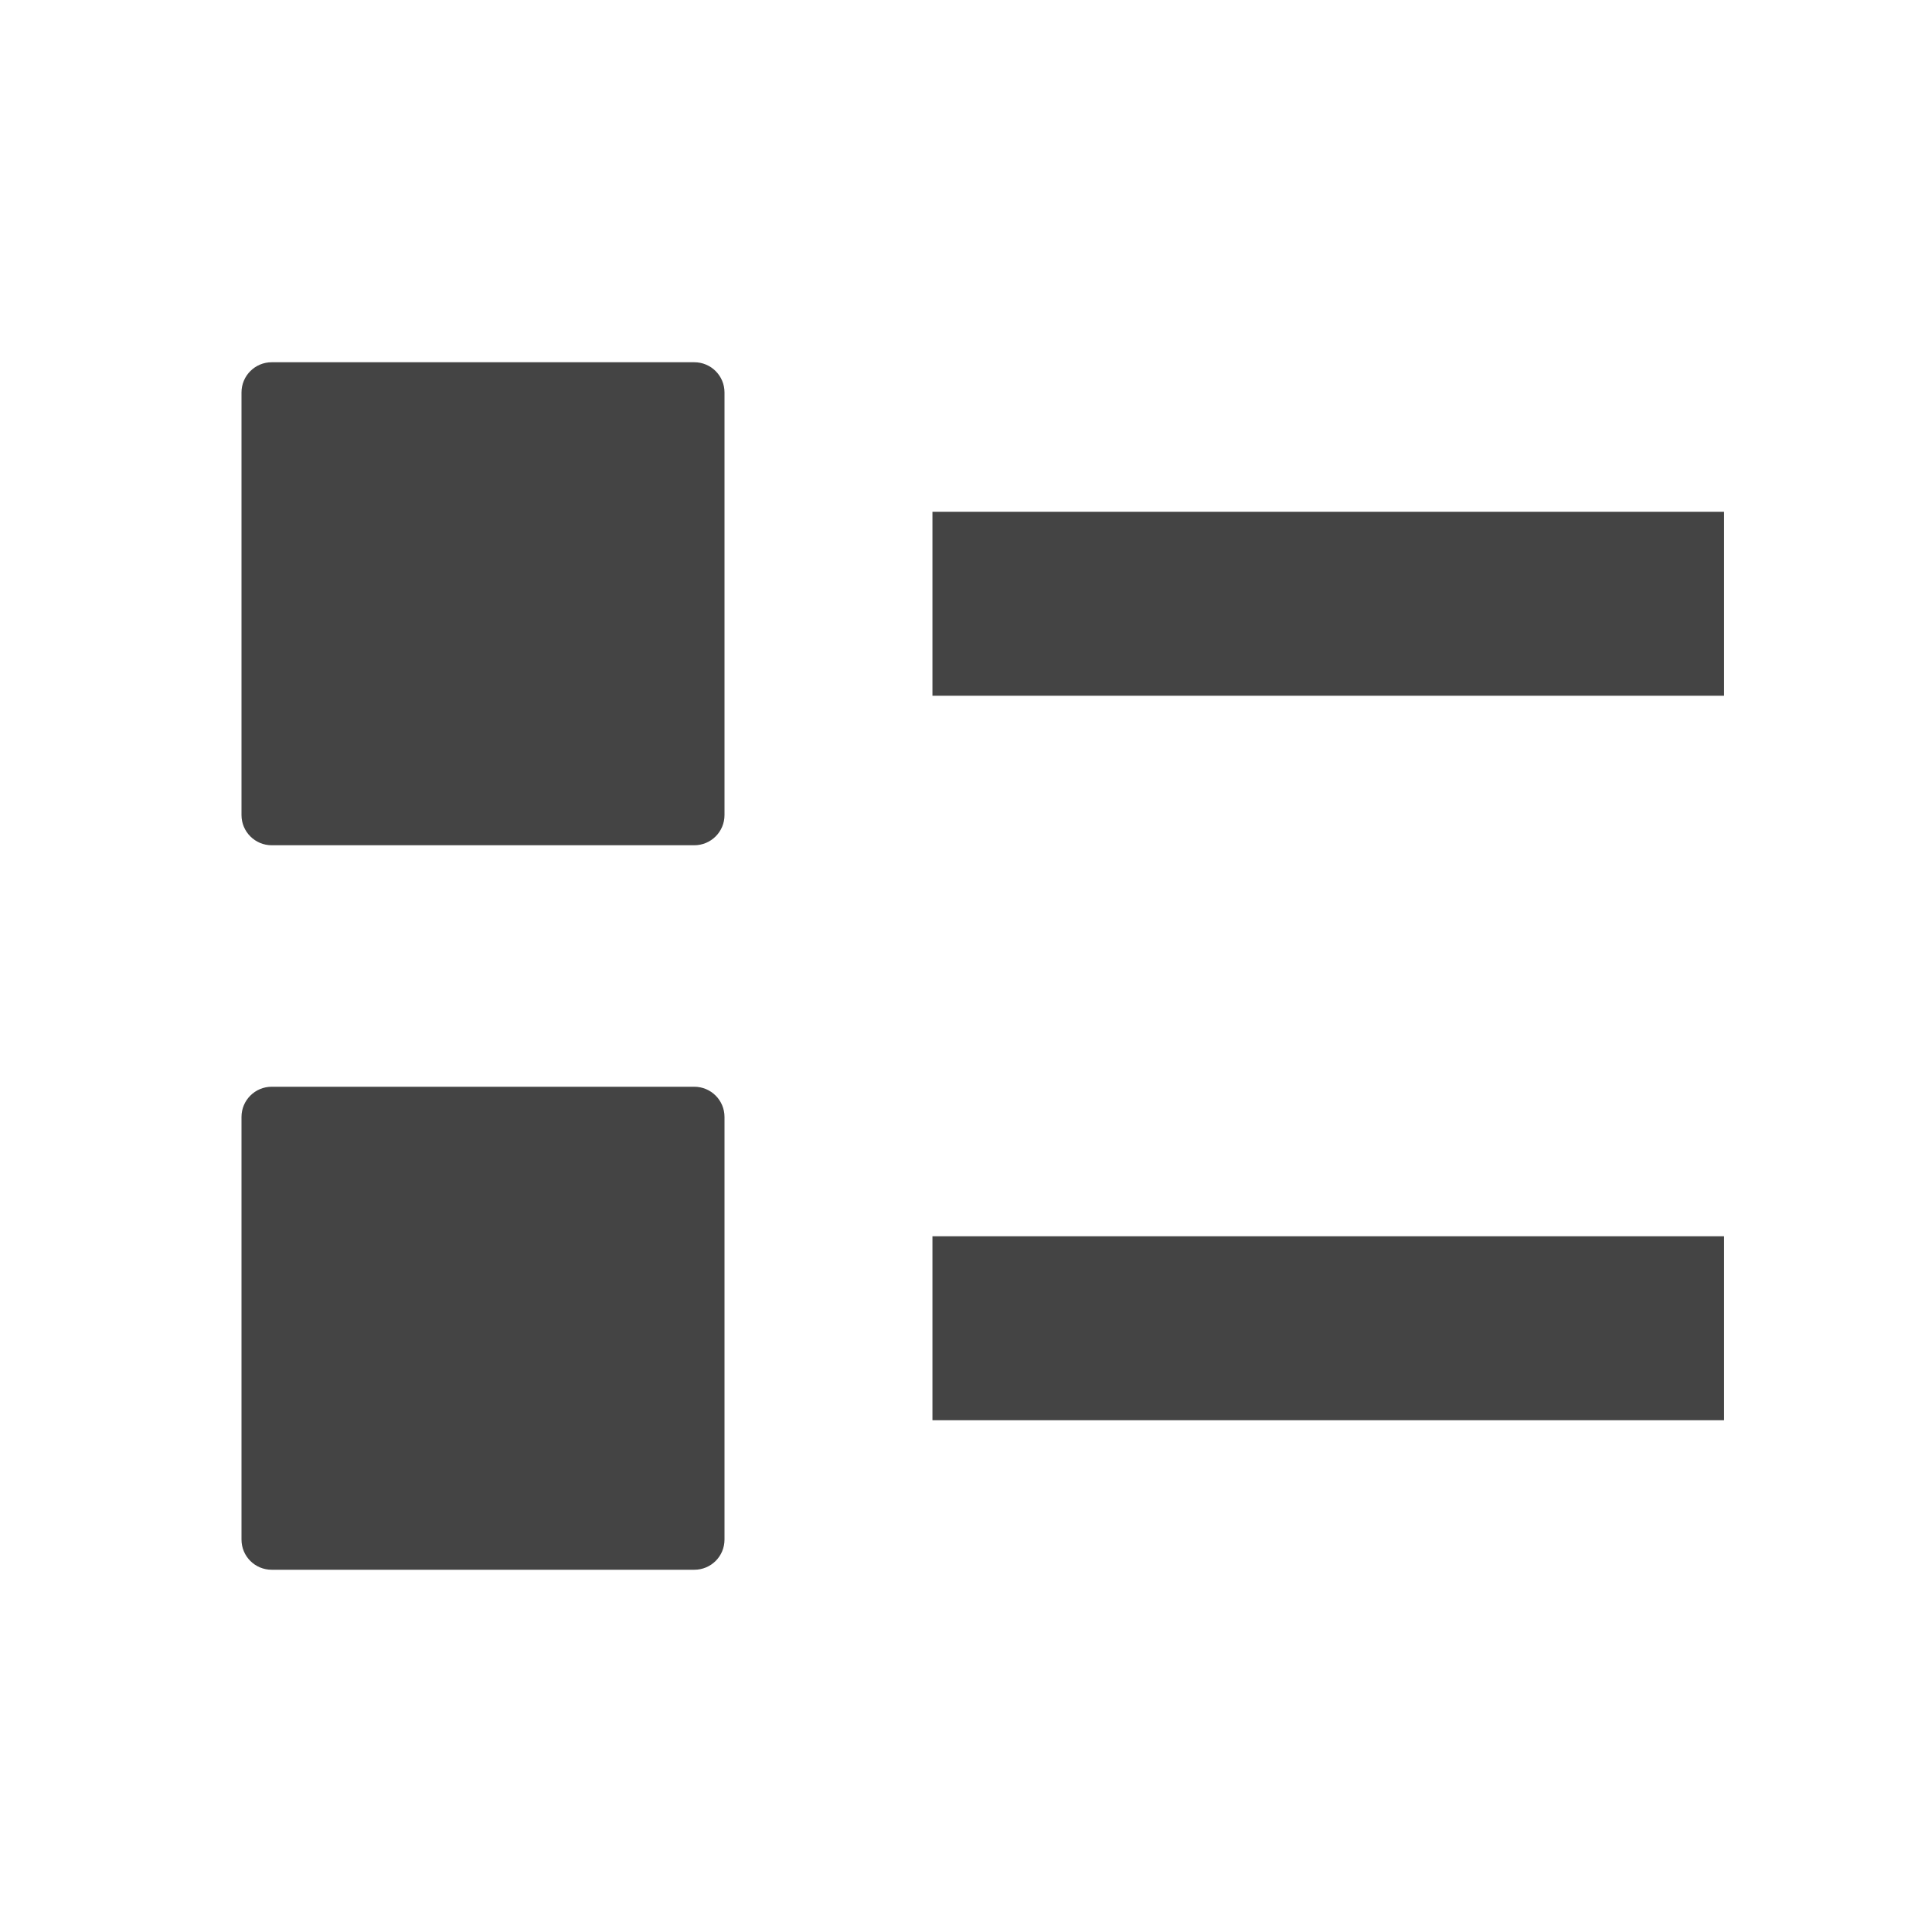
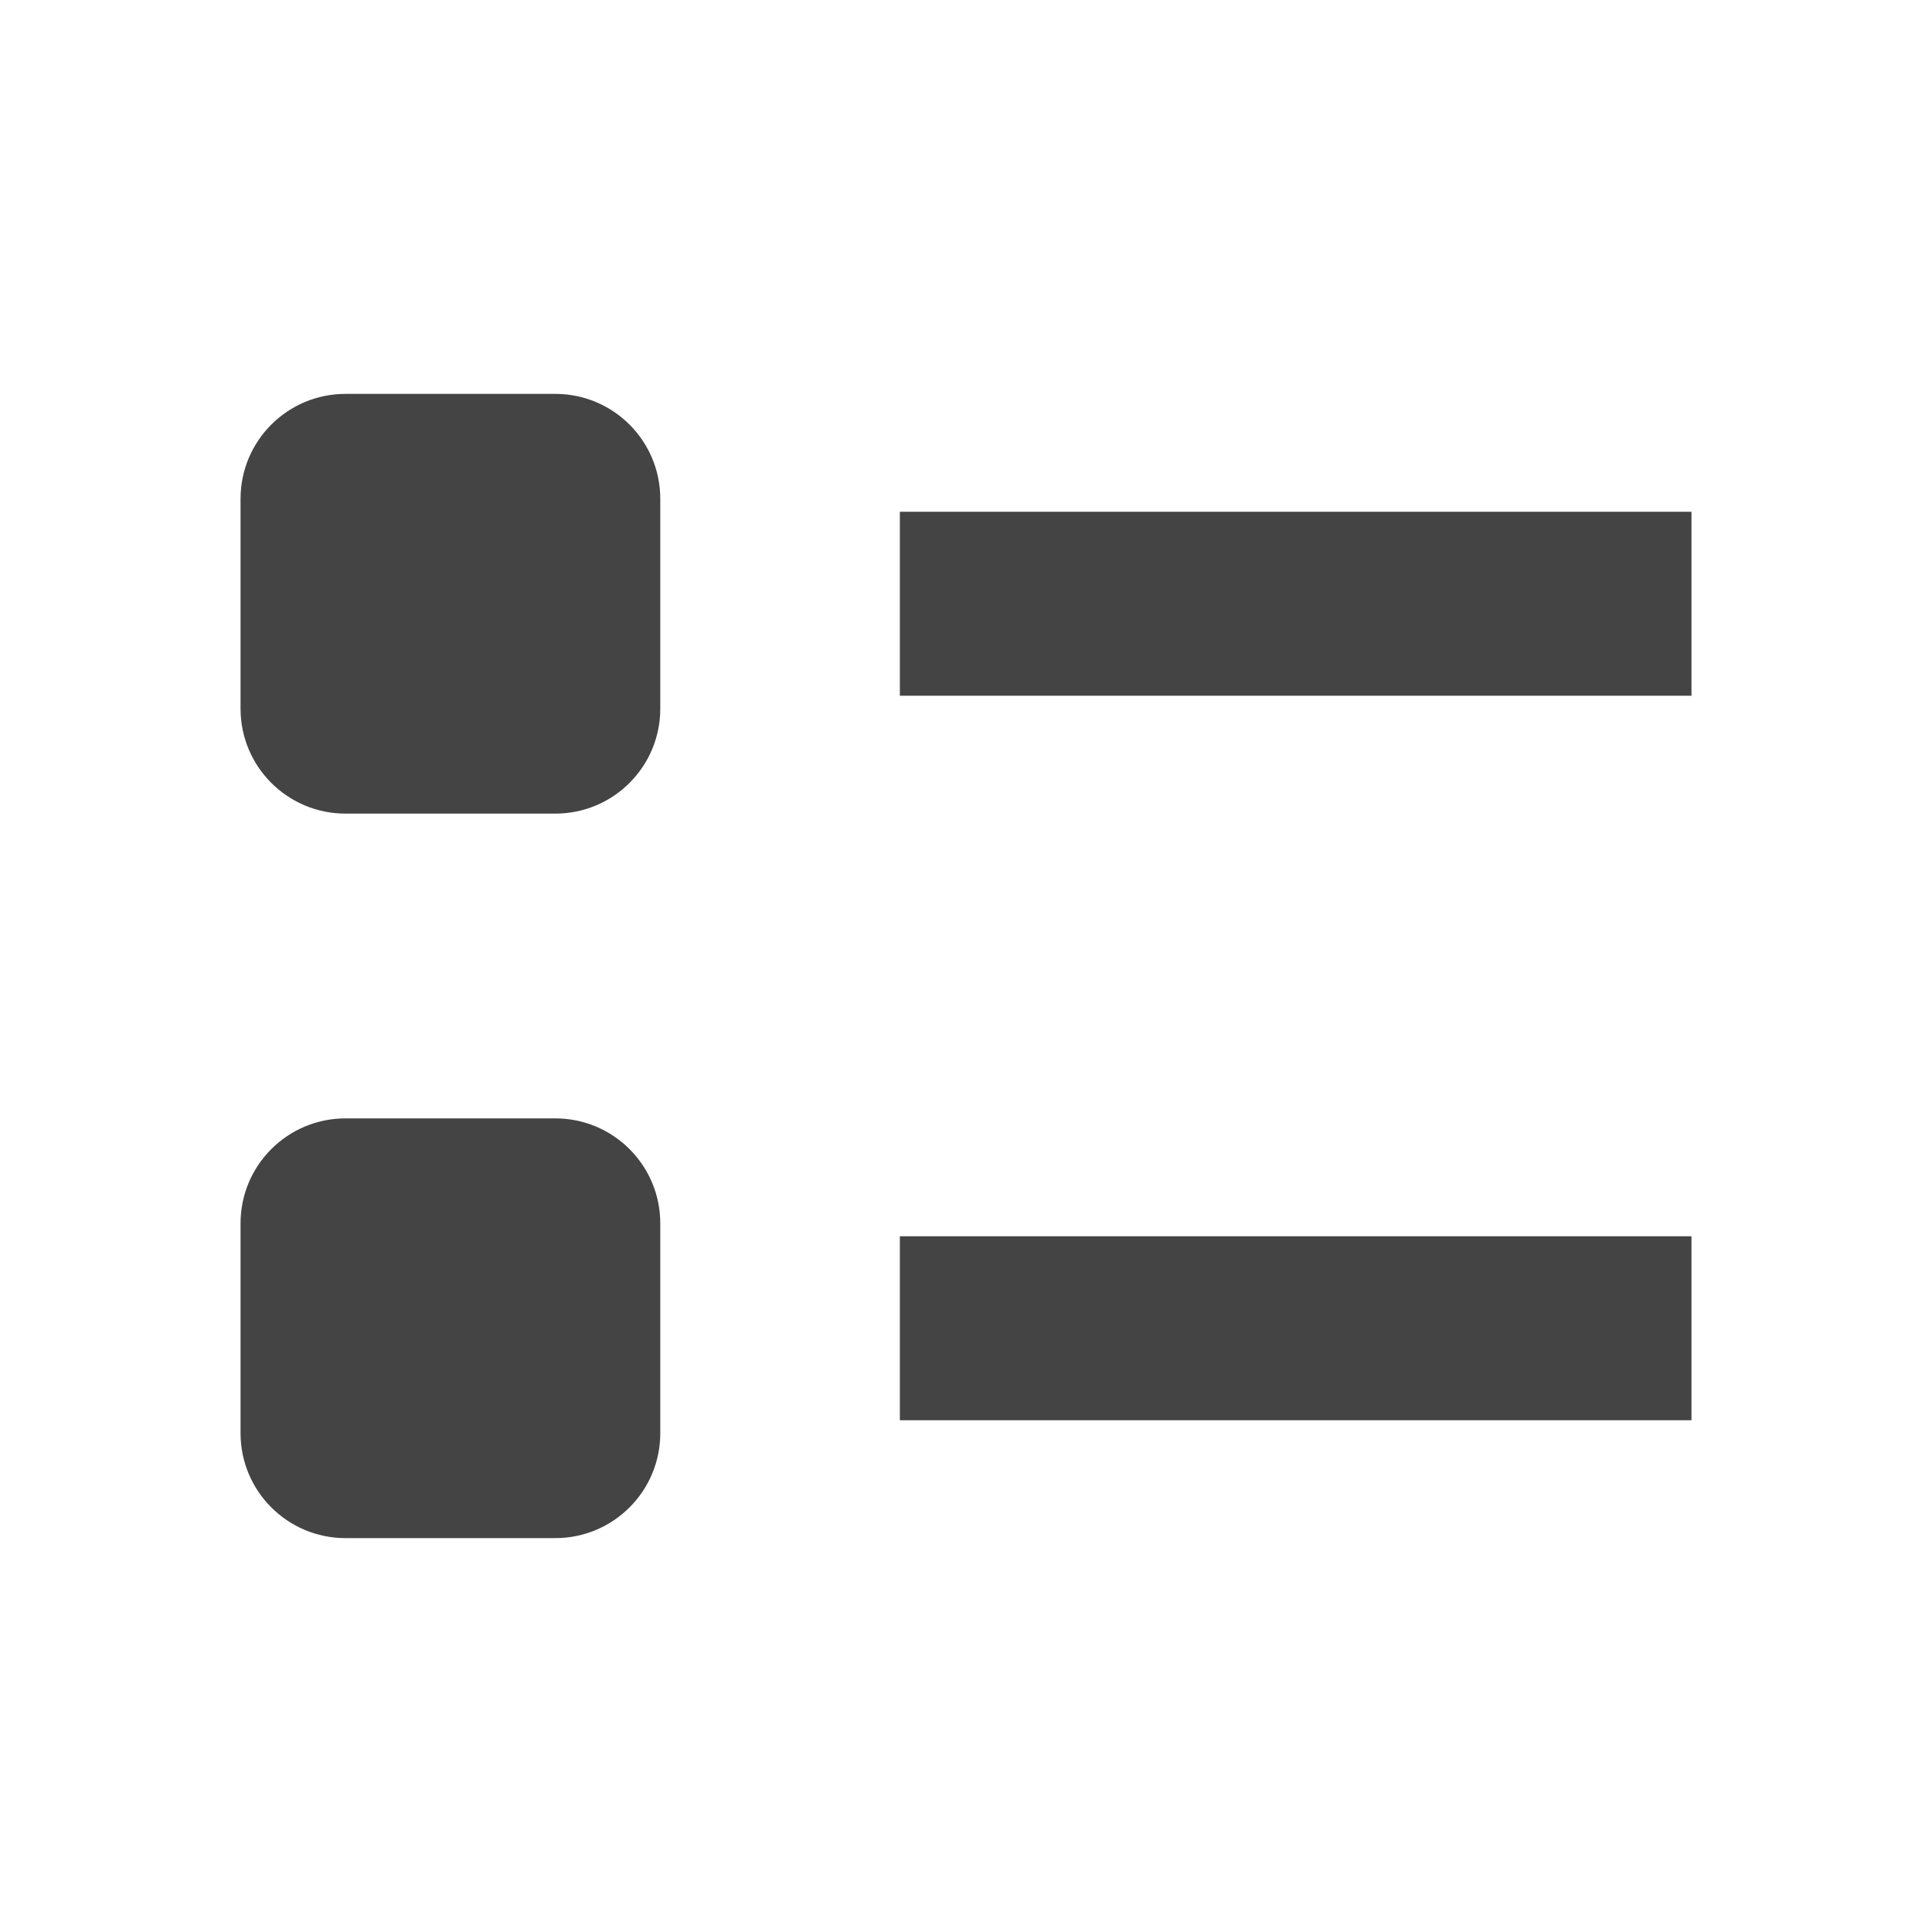
- <svg xmlns="http://www.w3.org/2000/svg" style="clip-rule:evenodd;fill-rule:evenodd;stroke-linejoin:round;stroke-miterlimit:2" version="1.1" viewBox="0 0 16 16">
-   <g transform="matrix(1.09264 0 0 .761787 -1.01902 1.19107)">
-     <rect x="8" y="4" width="6" height="2" style="fill-rule:nonzero;fill:rgb(68,68,68)" />
+ <svg xmlns="http://www.w3.org/2000/svg" clip-rule="evenodd" fill-rule="evenodd" stroke-linejoin="round" stroke-miterlimit="2" viewBox="0 0 16 16">
+   <g fill="#444">
+     <path transform="matrix(1.09264 0 0 .761787 -1.28888 1.19107)" d="m8 4h6v2h-6z" />
+     <path transform="matrix(1.09264 0 0 .761787 -1.28888 7.19107)" d="m8 4h6v2h-6z" />
+     <path transform="translate(-.269865)" d="m5.738 4.131c0-.48-.389-.869-.869-.869h-1.738c-.48 0-.869.389-.869.869v1.738c0 .48.389.869.869.869h1.738c.48 0 .869-.389.869-.869z" />
+     <path transform="translate(-.269865 6)" d="m5.738 4.131c0-.48-.389-.869-.869-.869h-1.738c-.48 0-.869.389-.869.869v1.738c0 .48.389.869.869.869h1.738c.48 0 .869-.389.869-.869z" />
  </g>
-   <g transform="matrix(1.09264 0 0 .761787 -1.01902 7.19107)">
-     <rect x="8" y="4" width="6" height="2" style="fill-rule:nonzero;fill:rgb(68,68,68)" />
-   </g>
-   <path d="M2.25,3L5.75,3C5.888,3 6,3.112 6,3.25L6,6.75C6,6.888 5.888,7 5.75,7L2.25,7C2.112,7 2,6.888 2,6.75L2,3.25C2,3.112 2.112,3 2.25,3Z" style="fill-rule:nonzero;fill:rgb(68,68,68)" />
-   <path d="M2.25,9L5.75,9C5.888,9 6,9.112 6,9.25L6,12.75C6,12.889 5.888,13 5.75,13L2.25,13C2.112,13 2,12.889 2,12.75L2,9.25C2,9.112 2.112,9 2.25,9Z" style="fill-rule:nonzero;fill:rgb(68,68,68)" />
</svg>
